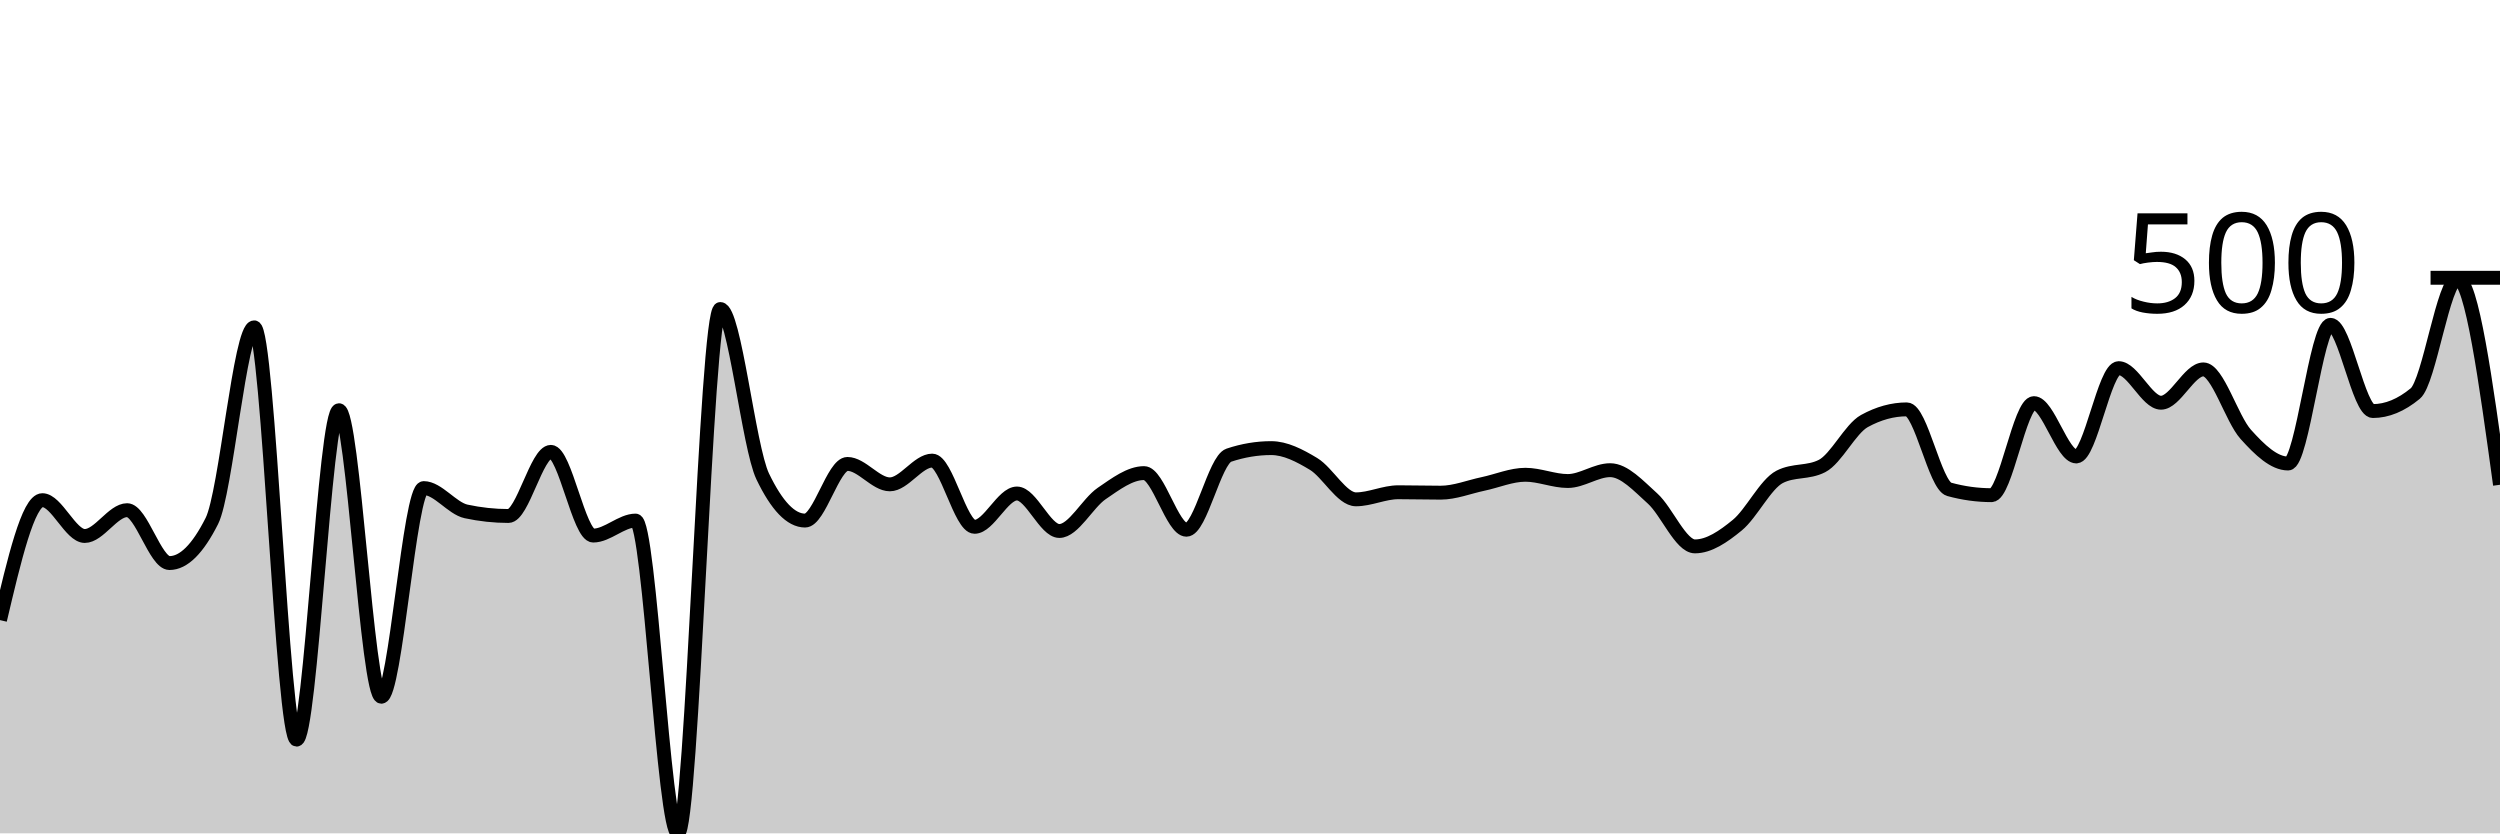
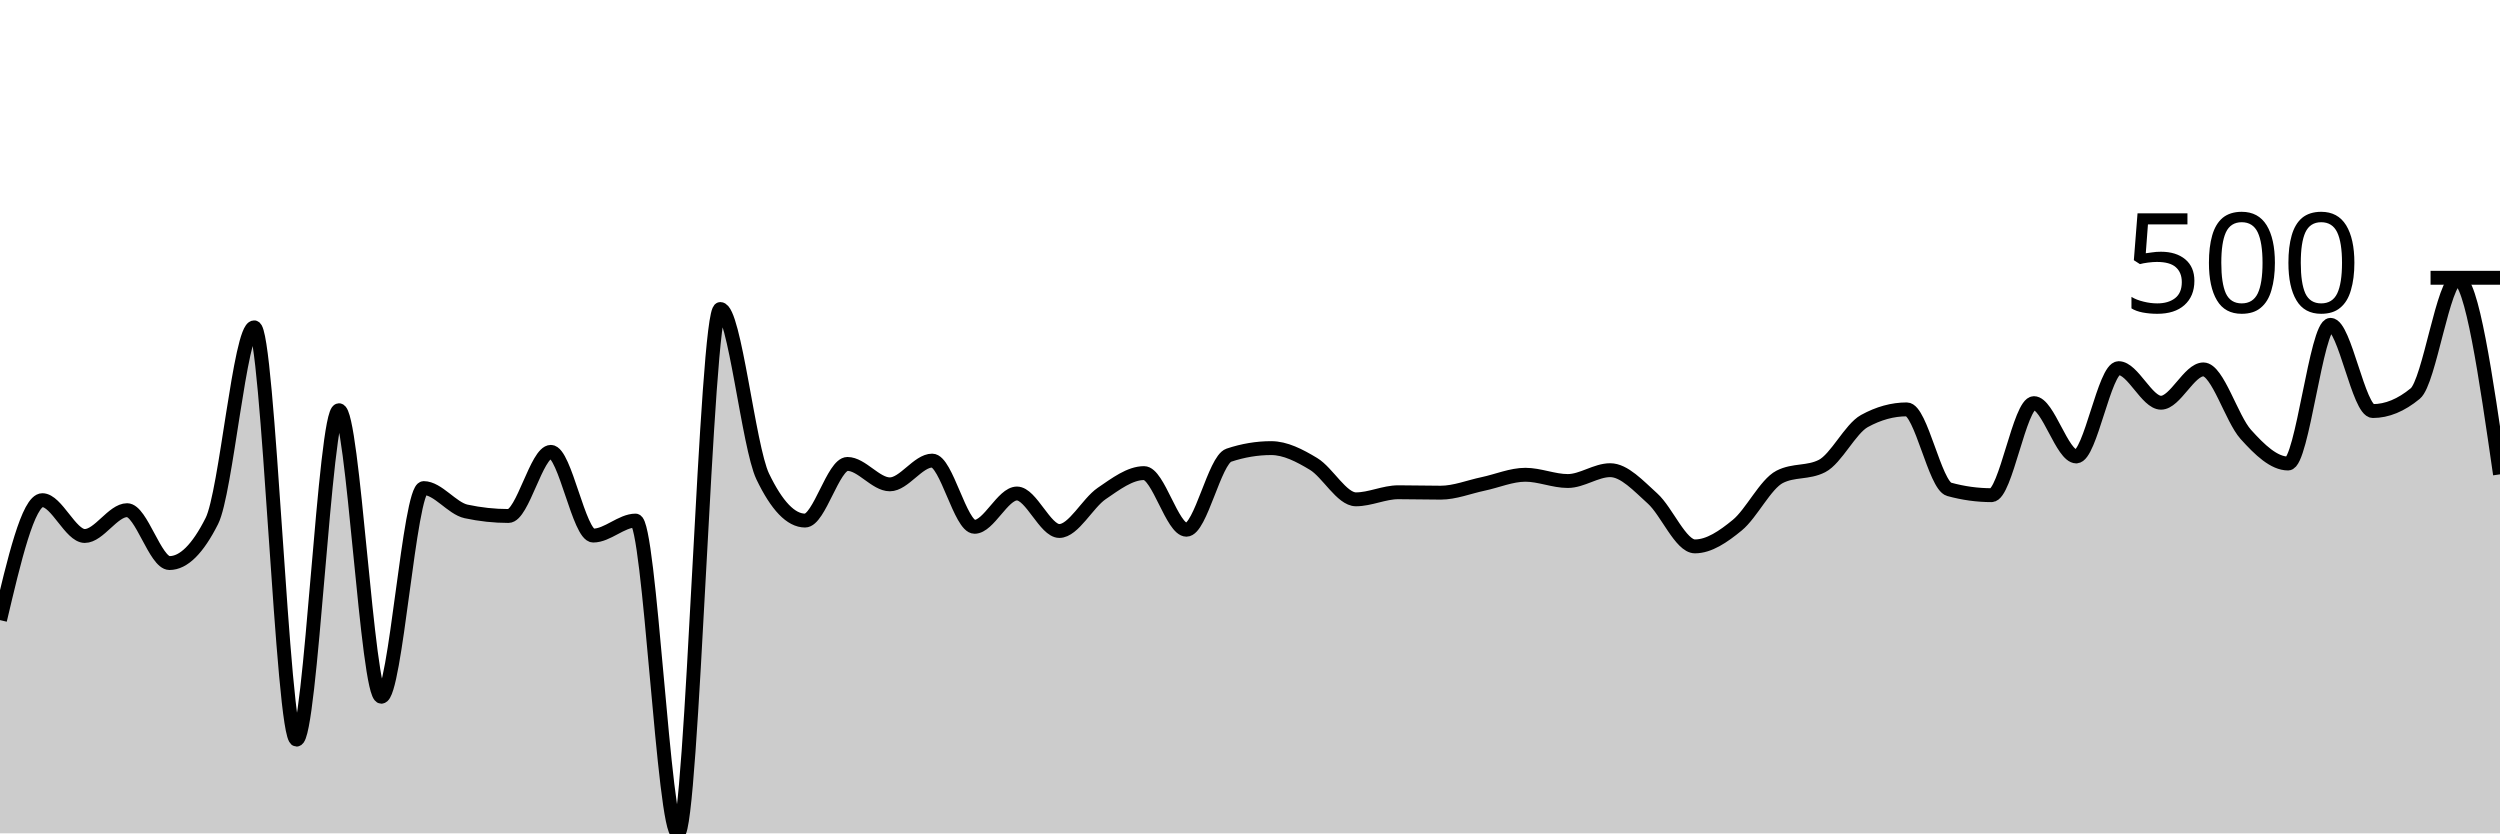
<svg xmlns="http://www.w3.org/2000/svg" viewBox="0 0 180 60">
  <g transform="translate(0,20)">
-     <path class="area" fill="rgba(0, 0, 0, 0.2)" d="M0,24.648C1.017,20.33,2.034,16.012,3.051,16.012C4.068,16.012,5.085,18.591,6.102,18.591C7.119,18.591,8.136,16.732,9.153,16.732C10.169,16.732,11.186,20.54,12.203,20.54C13.22,20.54,14.237,19.53,15.254,17.511C16.271,15.492,17.288,3.568,18.305,3.568C19.322,3.568,20.339,33.253,21.356,33.253C22.373,33.253,23.39,9.535,24.407,9.535C25.424,9.535,26.441,30.165,27.458,30.165C28.475,30.165,29.492,15.142,30.508,15.142C31.525,15.142,32.542,16.602,33.559,16.822C34.576,17.041,35.593,17.151,36.61,17.151C37.627,17.151,38.644,12.534,39.661,12.534C40.678,12.534,41.695,18.561,42.712,18.561C43.729,18.561,44.746,17.481,45.763,17.481C46.78,17.481,47.797,40,48.814,40C49.831,40,50.847,2.249,51.864,2.249C52.881,2.249,53.898,12.184,54.915,14.303C55.932,16.422,56.949,17.481,57.966,17.481C58.983,17.481,60,13.403,61.017,13.403C62.034,13.403,63.051,14.873,64.068,14.873C65.085,14.873,66.102,13.163,67.119,13.163C68.136,13.163,69.153,17.931,70.169,17.931C71.186,17.931,72.203,15.532,73.22,15.532C74.237,15.532,75.254,18.231,76.271,18.231C77.288,18.231,78.305,16.227,79.322,15.532C80.339,14.838,81.356,14.063,82.373,14.063C83.39,14.063,84.407,18.141,85.424,18.141C86.441,18.141,87.458,13.113,88.475,12.774C89.492,12.434,90.508,12.264,91.525,12.264C92.542,12.264,93.559,12.789,94.576,13.403C95.593,14.018,96.61,15.952,97.627,15.952C98.644,15.952,99.661,15.442,100.678,15.442C101.695,15.442,102.712,15.472,103.729,15.472C104.746,15.472,105.763,15.057,106.78,14.843C107.797,14.628,108.814,14.183,109.831,14.183C110.847,14.183,111.864,14.633,112.881,14.633C113.898,14.633,114.915,13.853,115.932,13.853C116.949,13.853,117.966,14.978,118.983,15.892C120,16.807,121.017,19.34,122.034,19.34C123.051,19.34,124.068,18.646,125.085,17.811C126.102,16.977,127.119,14.853,128.136,14.333C129.153,13.813,130.169,14.073,131.186,13.553C132.203,13.033,133.22,10.875,134.237,10.315C135.254,9.755,136.271,9.475,137.288,9.475C138.305,9.475,139.322,14.953,140.339,15.232C141.356,15.512,142.373,15.652,143.39,15.652C144.407,15.652,145.424,9.025,146.441,9.025C147.458,9.025,148.475,12.864,149.492,12.864C150.508,12.864,151.525,6.507,152.542,6.507C153.559,6.507,154.576,8.996,155.593,8.996C156.61,8.996,157.627,6.597,158.644,6.597C159.661,6.597,160.678,10.145,161.695,11.274C162.712,12.404,163.729,13.373,164.746,13.373C165.763,13.373,166.78,3.388,167.797,3.388C168.814,3.388,169.831,9.595,170.847,9.595C171.864,9.595,172.881,9.175,173.898,8.336C174.915,7.496,175.932,0.09,176.949,0.09C177.966,0.09,178.983,7.496,180,14.903L180,40C178.983,40,177.966,40,176.949,40C175.932,40,174.915,40,173.898,40C172.881,40,171.864,40,170.847,40C169.831,40,168.814,40,167.797,40C166.78,40,165.763,40,164.746,40C163.729,40,162.712,40,161.695,40C160.678,40,159.661,40,158.644,40C157.627,40,156.61,40,155.593,40C154.576,40,153.559,40,152.542,40C151.525,40,150.508,40,149.492,40C148.475,40,147.458,40,146.441,40C145.424,40,144.407,40,143.39,40C142.373,40,141.356,40,140.339,40C139.322,40,138.305,40,137.288,40C136.271,40,135.254,40,134.237,40C133.22,40,132.203,40,131.186,40C130.169,40,129.153,40,128.136,40C127.119,40,126.102,40,125.085,40C124.068,40,123.051,40,122.034,40C121.017,40,120,40,118.983,40C117.966,40,116.949,40,115.932,40C114.915,40,113.898,40,112.881,40C111.864,40,110.847,40,109.831,40C108.814,40,107.797,40,106.78,40C105.763,40,104.746,40,103.729,40C102.712,40,101.695,40,100.678,40C99.661,40,98.644,40,97.627,40C96.61,40,95.593,40,94.576,40C93.559,40,92.542,40,91.525,40C90.508,40,89.492,40,88.475,40C87.458,40,86.441,40,85.424,40C84.407,40,83.39,40,82.373,40C81.356,40,80.339,40,79.322,40C78.305,40,77.288,40,76.271,40C75.254,40,74.237,40,73.22,40C72.203,40,71.186,40,70.169,40C69.153,40,68.136,40,67.119,40C66.102,40,65.085,40,64.068,40C63.051,40,62.034,40,61.017,40C60,40,58.983,40,57.966,40C56.949,40,55.932,40,54.915,40C53.898,40,52.881,40,51.864,40C50.847,40,49.831,40,48.814,40C47.797,40,46.78,40,45.763,40C44.746,40,43.729,40,42.712,40C41.695,40,40.678,40,39.661,40C38.644,40,37.627,40,36.61,40C35.593,40,34.576,40,33.559,40C32.542,40,31.525,40,30.508,40C29.492,40,28.475,40,27.458,40C26.441,40,25.424,40,24.407,40C23.39,40,22.373,40,21.356,40C20.339,40,19.322,40,18.305,40C17.288,40,16.271,40,15.254,40C14.237,40,13.22,40,12.203,40C11.186,40,10.169,40,9.153,40C8.136,40,7.119,40,6.102,40C5.085,40,4.068,40,3.051,40C2.034,40,1.017,40,0,40Z" />
-     <path class="line" stroke="black" fill="none" d="M0,24.648C1.017,20.33,2.034,16.012,3.051,16.012C4.068,16.012,5.085,18.591,6.102,18.591C7.119,18.591,8.136,16.732,9.153,16.732C10.169,16.732,11.186,20.54,12.203,20.54C13.22,20.54,14.237,19.53,15.254,17.511C16.271,15.492,17.288,3.568,18.305,3.568C19.322,3.568,20.339,33.253,21.356,33.253C22.373,33.253,23.39,9.535,24.407,9.535C25.424,9.535,26.441,30.165,27.458,30.165C28.475,30.165,29.492,15.142,30.508,15.142C31.525,15.142,32.542,16.602,33.559,16.822C34.576,17.041,35.593,17.151,36.61,17.151C37.627,17.151,38.644,12.534,39.661,12.534C40.678,12.534,41.695,18.561,42.712,18.561C43.729,18.561,44.746,17.481,45.763,17.481C46.78,17.481,47.797,40,48.814,40C49.831,40,50.847,2.249,51.864,2.249C52.881,2.249,53.898,12.184,54.915,14.303C55.932,16.422,56.949,17.481,57.966,17.481C58.983,17.481,60,13.403,61.017,13.403C62.034,13.403,63.051,14.873,64.068,14.873C65.085,14.873,66.102,13.163,67.119,13.163C68.136,13.163,69.153,17.931,70.169,17.931C71.186,17.931,72.203,15.532,73.22,15.532C74.237,15.532,75.254,18.231,76.271,18.231C77.288,18.231,78.305,16.227,79.322,15.532C80.339,14.838,81.356,14.063,82.373,14.063C83.39,14.063,84.407,18.141,85.424,18.141C86.441,18.141,87.458,13.113,88.475,12.774C89.492,12.434,90.508,12.264,91.525,12.264C92.542,12.264,93.559,12.789,94.576,13.403C95.593,14.018,96.61,15.952,97.627,15.952C98.644,15.952,99.661,15.442,100.678,15.442C101.695,15.442,102.712,15.472,103.729,15.472C104.746,15.472,105.763,15.057,106.78,14.843C107.797,14.628,108.814,14.183,109.831,14.183C110.847,14.183,111.864,14.633,112.881,14.633C113.898,14.633,114.915,13.853,115.932,13.853C116.949,13.853,117.966,14.978,118.983,15.892C120,16.807,121.017,19.34,122.034,19.34C123.051,19.34,124.068,18.646,125.085,17.811C126.102,16.977,127.119,14.853,128.136,14.333C129.153,13.813,130.169,14.073,131.186,13.553C132.203,13.033,133.22,10.875,134.237,10.315C135.254,9.755,136.271,9.475,137.288,9.475C138.305,9.475,139.322,14.953,140.339,15.232C141.356,15.512,142.373,15.652,143.39,15.652C144.407,15.652,145.424,9.025,146.441,9.025C147.458,9.025,148.475,12.864,149.492,12.864C150.508,12.864,151.525,6.507,152.542,6.507C153.559,6.507,154.576,8.996,155.593,8.996C156.61,8.996,157.627,6.597,158.644,6.597C159.661,6.597,160.678,10.145,161.695,11.274C162.712,12.404,163.729,13.373,164.746,13.373C165.763,13.373,166.78,3.388,167.797,3.388C168.814,3.388,169.831,9.595,170.847,9.595C171.864,9.595,172.881,9.175,173.898,8.336C174.915,7.496,175.932,0.09,176.949,0.09C177.966,0.09,178.983,7.496,180,14.903" />
+     <path class="area" fill="rgba(0, 0, 0, 0.2)" d="M0,24.648C1.017,20.33,2.034,16.012,3.051,16.012C4.068,16.012,5.085,18.591,6.102,18.591C7.119,18.591,8.136,16.732,9.153,16.732C10.169,16.732,11.186,20.54,12.203,20.54C13.22,20.54,14.237,19.53,15.254,17.511C16.271,15.492,17.288,3.568,18.305,3.568C19.322,3.568,20.339,33.253,21.356,33.253C22.373,33.253,23.39,9.535,24.407,9.535C25.424,9.535,26.441,30.165,27.458,30.165C28.475,30.165,29.492,15.142,30.508,15.142C31.525,15.142,32.542,16.602,33.559,16.822C34.576,17.041,35.593,17.151,36.61,17.151C37.627,17.151,38.644,12.534,39.661,12.534C40.678,12.534,41.695,18.561,42.712,18.561C43.729,18.561,44.746,17.481,45.763,17.481C46.78,17.481,47.797,40,48.814,40C49.831,40,50.847,2.249,51.864,2.249C52.881,2.249,53.898,12.184,54.915,14.303C55.932,16.422,56.949,17.481,57.966,17.481C58.983,17.481,60,13.403,61.017,13.403C62.034,13.403,63.051,14.873,64.068,14.873C65.085,14.873,66.102,13.163,67.119,13.163C68.136,13.163,69.153,17.931,70.169,17.931C71.186,17.931,72.203,15.532,73.22,15.532C74.237,15.532,75.254,18.231,76.271,18.231C77.288,18.231,78.305,16.227,79.322,15.532C80.339,14.838,81.356,14.063,82.373,14.063C83.39,14.063,84.407,18.141,85.424,18.141C86.441,18.141,87.458,13.113,88.475,12.774C89.492,12.434,90.508,12.264,91.525,12.264C92.542,12.264,93.559,12.789,94.576,13.403C95.593,14.018,96.61,15.952,97.627,15.952C98.644,15.952,99.661,15.442,100.678,15.442C101.695,15.442,102.712,15.472,103.729,15.472C104.746,15.472,105.763,15.057,106.78,14.843C107.797,14.628,108.814,14.183,109.831,14.183C110.847,14.183,111.864,14.633,112.881,14.633C113.898,14.633,114.915,13.853,115.932,13.853C116.949,13.853,117.966,14.978,118.983,15.892C120,16.807,121.017,19.34,122.034,19.34C123.051,19.34,124.068,18.646,125.085,17.811C126.102,16.977,127.119,14.853,128.136,14.333C129.153,13.813,130.169,14.073,131.186,13.553C132.203,13.033,133.22,10.875,134.237,10.315C135.254,9.755,136.271,9.475,137.288,9.475C138.305,9.475,139.322,14.953,140.339,15.232C141.356,15.512,142.373,15.652,143.39,15.652C144.407,15.652,145.424,9.025,146.441,9.025C147.458,9.025,148.475,12.864,149.492,12.864C150.508,12.864,151.525,6.507,152.542,6.507C153.559,6.507,154.576,8.996,155.593,8.996C156.61,8.996,157.627,6.597,158.644,6.597C159.661,6.597,160.678,10.145,161.695,11.274C162.712,12.404,163.729,13.373,164.746,13.373C165.763,13.373,166.78,3.388,167.797,3.388C168.814,3.388,169.831,9.595,170.847,9.595C171.864,9.595,172.881,9.175,173.898,8.336C174.915,7.496,175.932,0.09,176.949,0.09C177.966,0.09,178.983,7.121,180,14.153L180,40C178.983,40,177.966,40,176.949,40C175.932,40,174.915,40,173.898,40C172.881,40,171.864,40,170.847,40C169.831,40,168.814,40,167.797,40C166.78,40,165.763,40,164.746,40C163.729,40,162.712,40,161.695,40C160.678,40,159.661,40,158.644,40C157.627,40,156.61,40,155.593,40C154.576,40,153.559,40,152.542,40C151.525,40,150.508,40,149.492,40C148.475,40,147.458,40,146.441,40C145.424,40,144.407,40,143.39,40C142.373,40,141.356,40,140.339,40C139.322,40,138.305,40,137.288,40C136.271,40,135.254,40,134.237,40C133.22,40,132.203,40,131.186,40C130.169,40,129.153,40,128.136,40C127.119,40,126.102,40,125.085,40C124.068,40,123.051,40,122.034,40C121.017,40,120,40,118.983,40C117.966,40,116.949,40,115.932,40C114.915,40,113.898,40,112.881,40C111.864,40,110.847,40,109.831,40C108.814,40,107.797,40,106.78,40C105.763,40,104.746,40,103.729,40C102.712,40,101.695,40,100.678,40C99.661,40,98.644,40,97.627,40C96.61,40,95.593,40,94.576,40C93.559,40,92.542,40,91.525,40C90.508,40,89.492,40,88.475,40C87.458,40,86.441,40,85.424,40C84.407,40,83.39,40,82.373,40C81.356,40,80.339,40,79.322,40C78.305,40,77.288,40,76.271,40C75.254,40,74.237,40,73.22,40C72.203,40,71.186,40,70.169,40C69.153,40,68.136,40,67.119,40C66.102,40,65.085,40,64.068,40C63.051,40,62.034,40,61.017,40C60,40,58.983,40,57.966,40C56.949,40,55.932,40,54.915,40C53.898,40,52.881,40,51.864,40C50.847,40,49.831,40,48.814,40C47.797,40,46.78,40,45.763,40C44.746,40,43.729,40,42.712,40C41.695,40,40.678,40,39.661,40C38.644,40,37.627,40,36.61,40C35.593,40,34.576,40,33.559,40C32.542,40,31.525,40,30.508,40C29.492,40,28.475,40,27.458,40C26.441,40,25.424,40,24.407,40C23.39,40,22.373,40,21.356,40C20.339,40,19.322,40,18.305,40C17.288,40,16.271,40,15.254,40C14.237,40,13.22,40,12.203,40C11.186,40,10.169,40,9.153,40C8.136,40,7.119,40,6.102,40C5.085,40,4.068,40,3.051,40C2.034,40,1.017,40,0,40Z" />
+     <path class="line" stroke="black" fill="none" d="M0,24.648C1.017,20.33,2.034,16.012,3.051,16.012C4.068,16.012,5.085,18.591,6.102,18.591C7.119,18.591,8.136,16.732,9.153,16.732C10.169,16.732,11.186,20.54,12.203,20.54C13.22,20.54,14.237,19.53,15.254,17.511C16.271,15.492,17.288,3.568,18.305,3.568C19.322,3.568,20.339,33.253,21.356,33.253C22.373,33.253,23.39,9.535,24.407,9.535C25.424,9.535,26.441,30.165,27.458,30.165C28.475,30.165,29.492,15.142,30.508,15.142C31.525,15.142,32.542,16.602,33.559,16.822C34.576,17.041,35.593,17.151,36.61,17.151C37.627,17.151,38.644,12.534,39.661,12.534C40.678,12.534,41.695,18.561,42.712,18.561C43.729,18.561,44.746,17.481,45.763,17.481C46.78,17.481,47.797,40,48.814,40C49.831,40,50.847,2.249,51.864,2.249C52.881,2.249,53.898,12.184,54.915,14.303C55.932,16.422,56.949,17.481,57.966,17.481C58.983,17.481,60,13.403,61.017,13.403C62.034,13.403,63.051,14.873,64.068,14.873C65.085,14.873,66.102,13.163,67.119,13.163C68.136,13.163,69.153,17.931,70.169,17.931C71.186,17.931,72.203,15.532,73.22,15.532C74.237,15.532,75.254,18.231,76.271,18.231C77.288,18.231,78.305,16.227,79.322,15.532C80.339,14.838,81.356,14.063,82.373,14.063C83.39,14.063,84.407,18.141,85.424,18.141C86.441,18.141,87.458,13.113,88.475,12.774C89.492,12.434,90.508,12.264,91.525,12.264C92.542,12.264,93.559,12.789,94.576,13.403C95.593,14.018,96.61,15.952,97.627,15.952C98.644,15.952,99.661,15.442,100.678,15.442C101.695,15.442,102.712,15.472,103.729,15.472C104.746,15.472,105.763,15.057,106.78,14.843C107.797,14.628,108.814,14.183,109.831,14.183C110.847,14.183,111.864,14.633,112.881,14.633C113.898,14.633,114.915,13.853,115.932,13.853C116.949,13.853,117.966,14.978,118.983,15.892C120,16.807,121.017,19.34,122.034,19.34C123.051,19.34,124.068,18.646,125.085,17.811C126.102,16.977,127.119,14.853,128.136,14.333C129.153,13.813,130.169,14.073,131.186,13.553C132.203,13.033,133.22,10.875,134.237,10.315C135.254,9.755,136.271,9.475,137.288,9.475C138.305,9.475,139.322,14.953,140.339,15.232C141.356,15.512,142.373,15.652,143.39,15.652C144.407,15.652,145.424,9.025,146.441,9.025C147.458,9.025,148.475,12.864,149.492,12.864C150.508,12.864,151.525,6.507,152.542,6.507C153.559,6.507,154.576,8.996,155.593,8.996C156.61,8.996,157.627,6.597,158.644,6.597C159.661,6.597,160.678,10.145,161.695,11.274C162.712,12.404,163.729,13.373,164.746,13.373C165.763,13.373,166.78,3.388,167.797,3.388C168.814,3.388,169.831,9.595,170.847,9.595C171.864,9.595,172.881,9.175,173.898,8.336C174.915,7.496,175.932,0.09,176.949,0.09C177.966,0.09,178.983,7.121,180,14.153" />
    <path class="axis-ceiling" stroke-width="1" stroke="black" fill="none" d="M175,0L180,0" />
    <text class="axis-ceiling-label" font-family="sans-serif" text-anchor="end" font-size="10px" x="170" y="2.5">500</text>
  </g>
</svg>
